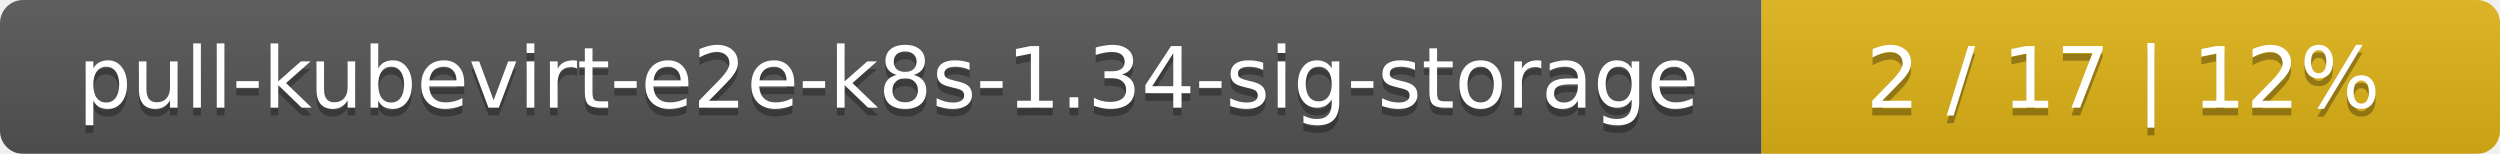
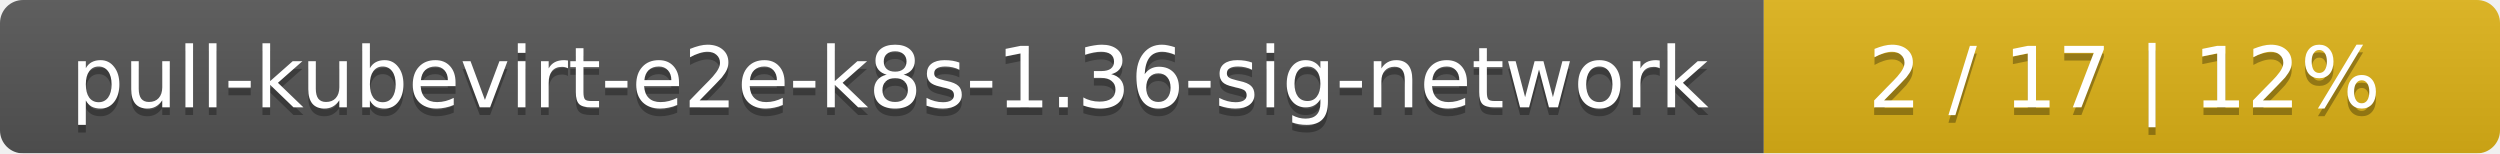
- <svg xmlns="http://www.w3.org/2000/svg" width="325" height="20">
+ <svg xmlns="http://www.w3.org/2000/svg" width="326" height="20">
  <linearGradient id="smooth" x2="0" y2="100%">
    <stop offset="0" stop-color="#bbb" stop-opacity=".1" />
    <stop offset="1" stop-opacity=".1" />
  </linearGradient>
  <mask id="round">
-     <rect width="325" height="20" rx="3" fill="#fff" />
+     <rect width="326" height="20" rx="3" fill="#fff" />
  </mask>
  <g mask="url(#round)">
-     <rect width="229" height="20" fill="#555" />
-     <rect x="229" width="96" height="20" fill="#dfb317" />
-     <rect width="325" height="20" fill="url(#smooth)" />
+     <rect width="230" height="20" fill="#555" />
+     <rect x="230" width="96" height="20" fill="#dfb317" />
+     <rect width="326" height="20" fill="url(#smooth)" />
  </g>
  <g fill="#fff" text-anchor="middle" font-family="DejaVu Sans,Verdana,Geneva,sans-serif" font-size="11">
-     <text x="115.5" y="15" fill="#010101" fill-opacity=".3">pull-kubevirt-e2e-k8s-1.34-sig-storage</text>
-     <text x="115.5" y="14">pull-kubevirt-e2e-k8s-1.34-sig-storage</text>
-     <text x="276" y="15" fill="#010101" fill-opacity=".3">2 / 17    |    12%</text>
-     <text x="276" y="14">2 / 17    |    12%</text>
+     <text x="116" y="15" fill="#010101" fill-opacity=".3">pull-kubevirt-e2e-k8s-1.36-sig-network</text>
+     <text x="116" y="14">pull-kubevirt-e2e-k8s-1.36-sig-network</text>
+     <text x="277" y="15" fill="#010101" fill-opacity=".3">2 / 17    |    12%</text>
+     <text x="277" y="14">2 / 17    |    12%</text>
  </g>
</svg>
